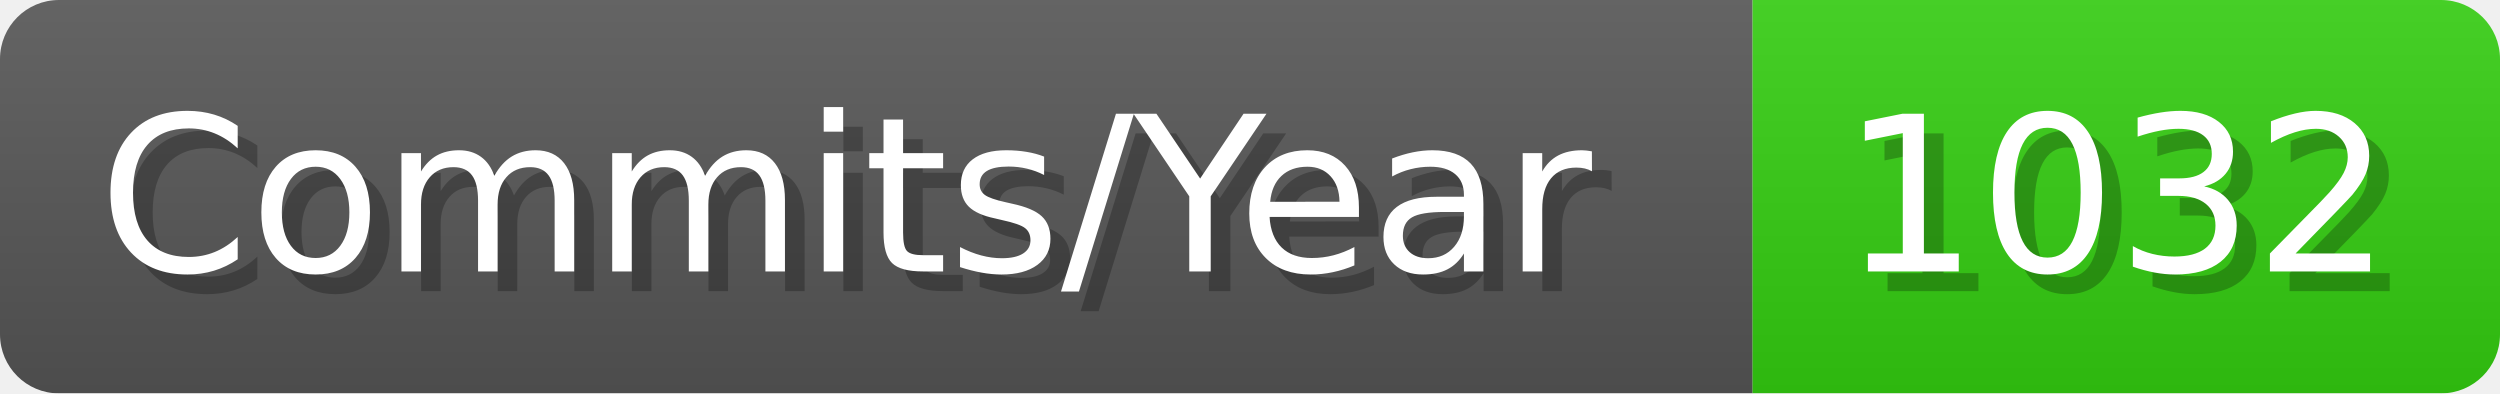
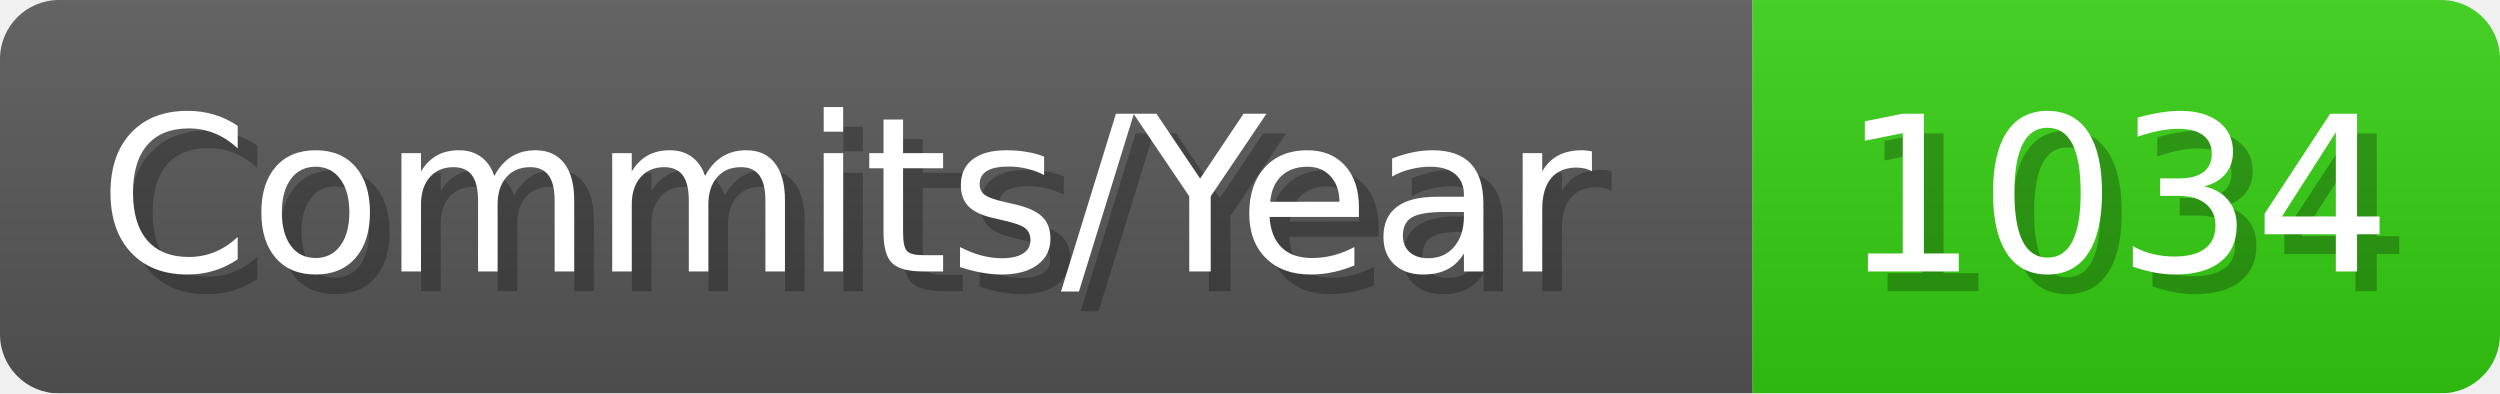
- <svg xmlns="http://www.w3.org/2000/svg" width="127.1" height="20" viewBox="0 0 1271 200" role="img" aria-label="Commits/Year: 1032">
+ <svg xmlns="http://www.w3.org/2000/svg" width="127.1" height="20" viewBox="0 0 1271 200" role="img" aria-label="Commits/Year: 1034">
  <linearGradient id="aUPdi" x2="0" y2="100%">
    <stop offset="0" stop-opacity=".1" stop-color="#EEE" />
    <stop offset="1" stop-opacity=".1" />
  </linearGradient>
  <mask id="WfAiQ">
    <rect width="1271" height="200" rx="30" fill="#FFF" />
  </mask>
  <g mask="url(#WfAiQ)">
    <rect width="891" height="200" fill="#555" />
    <rect width="380" height="200" fill="#3C1" x="891" />
    <rect width="1271" height="200" fill="url(#aUPdi)" />
  </g>
  <g aria-hidden="true" fill="#fff" text-anchor="start" font-family="Verdana,DejaVu Sans,sans-serif" font-size="110">
    <text x="60" y="148" textLength="791" fill="#000" opacity="0.25">Commits/Year</text>
    <text x="50" y="138" textLength="791">Commits/Year</text>
-     <text x="946" y="148" textLength="280" fill="#000" opacity="0.25">1032</text>
-     <text x="936" y="138" textLength="280">1032</text>
+     <text x="946" y="148" textLength="280" fill="#000" opacity="0.25">1034</text>
+     <text x="936" y="138" textLength="280">1034</text>
  </g>
</svg>
